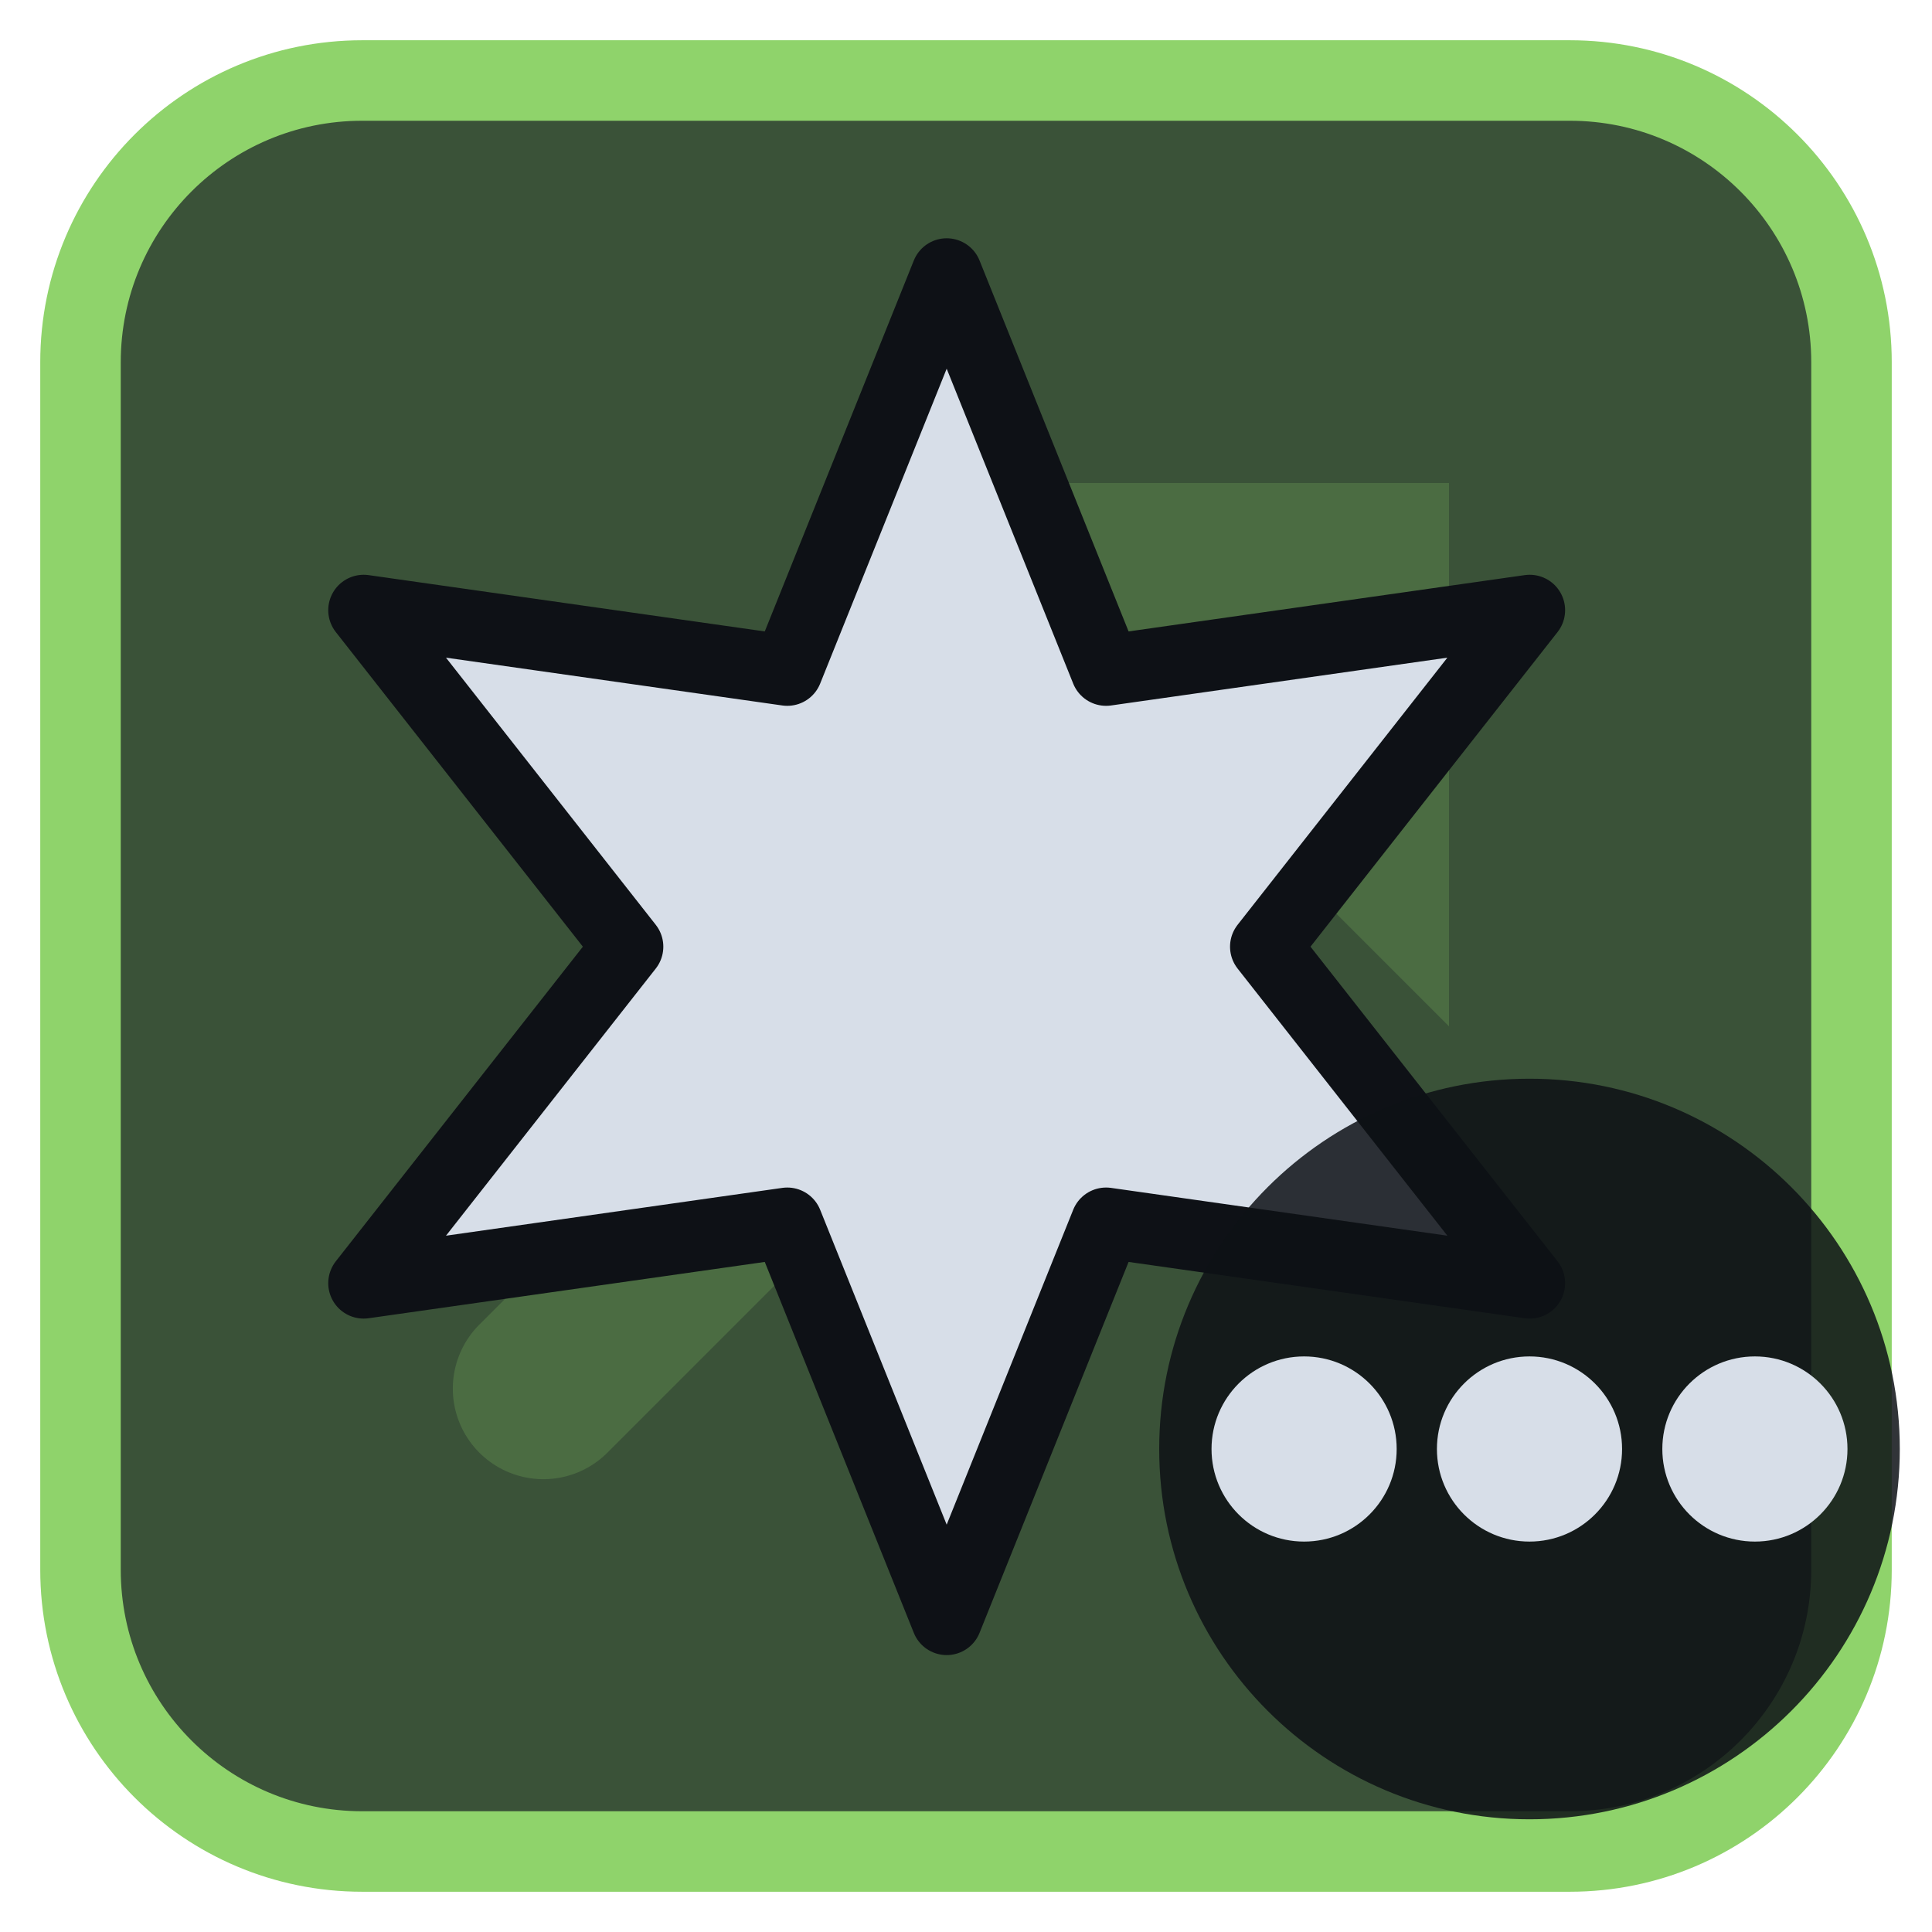
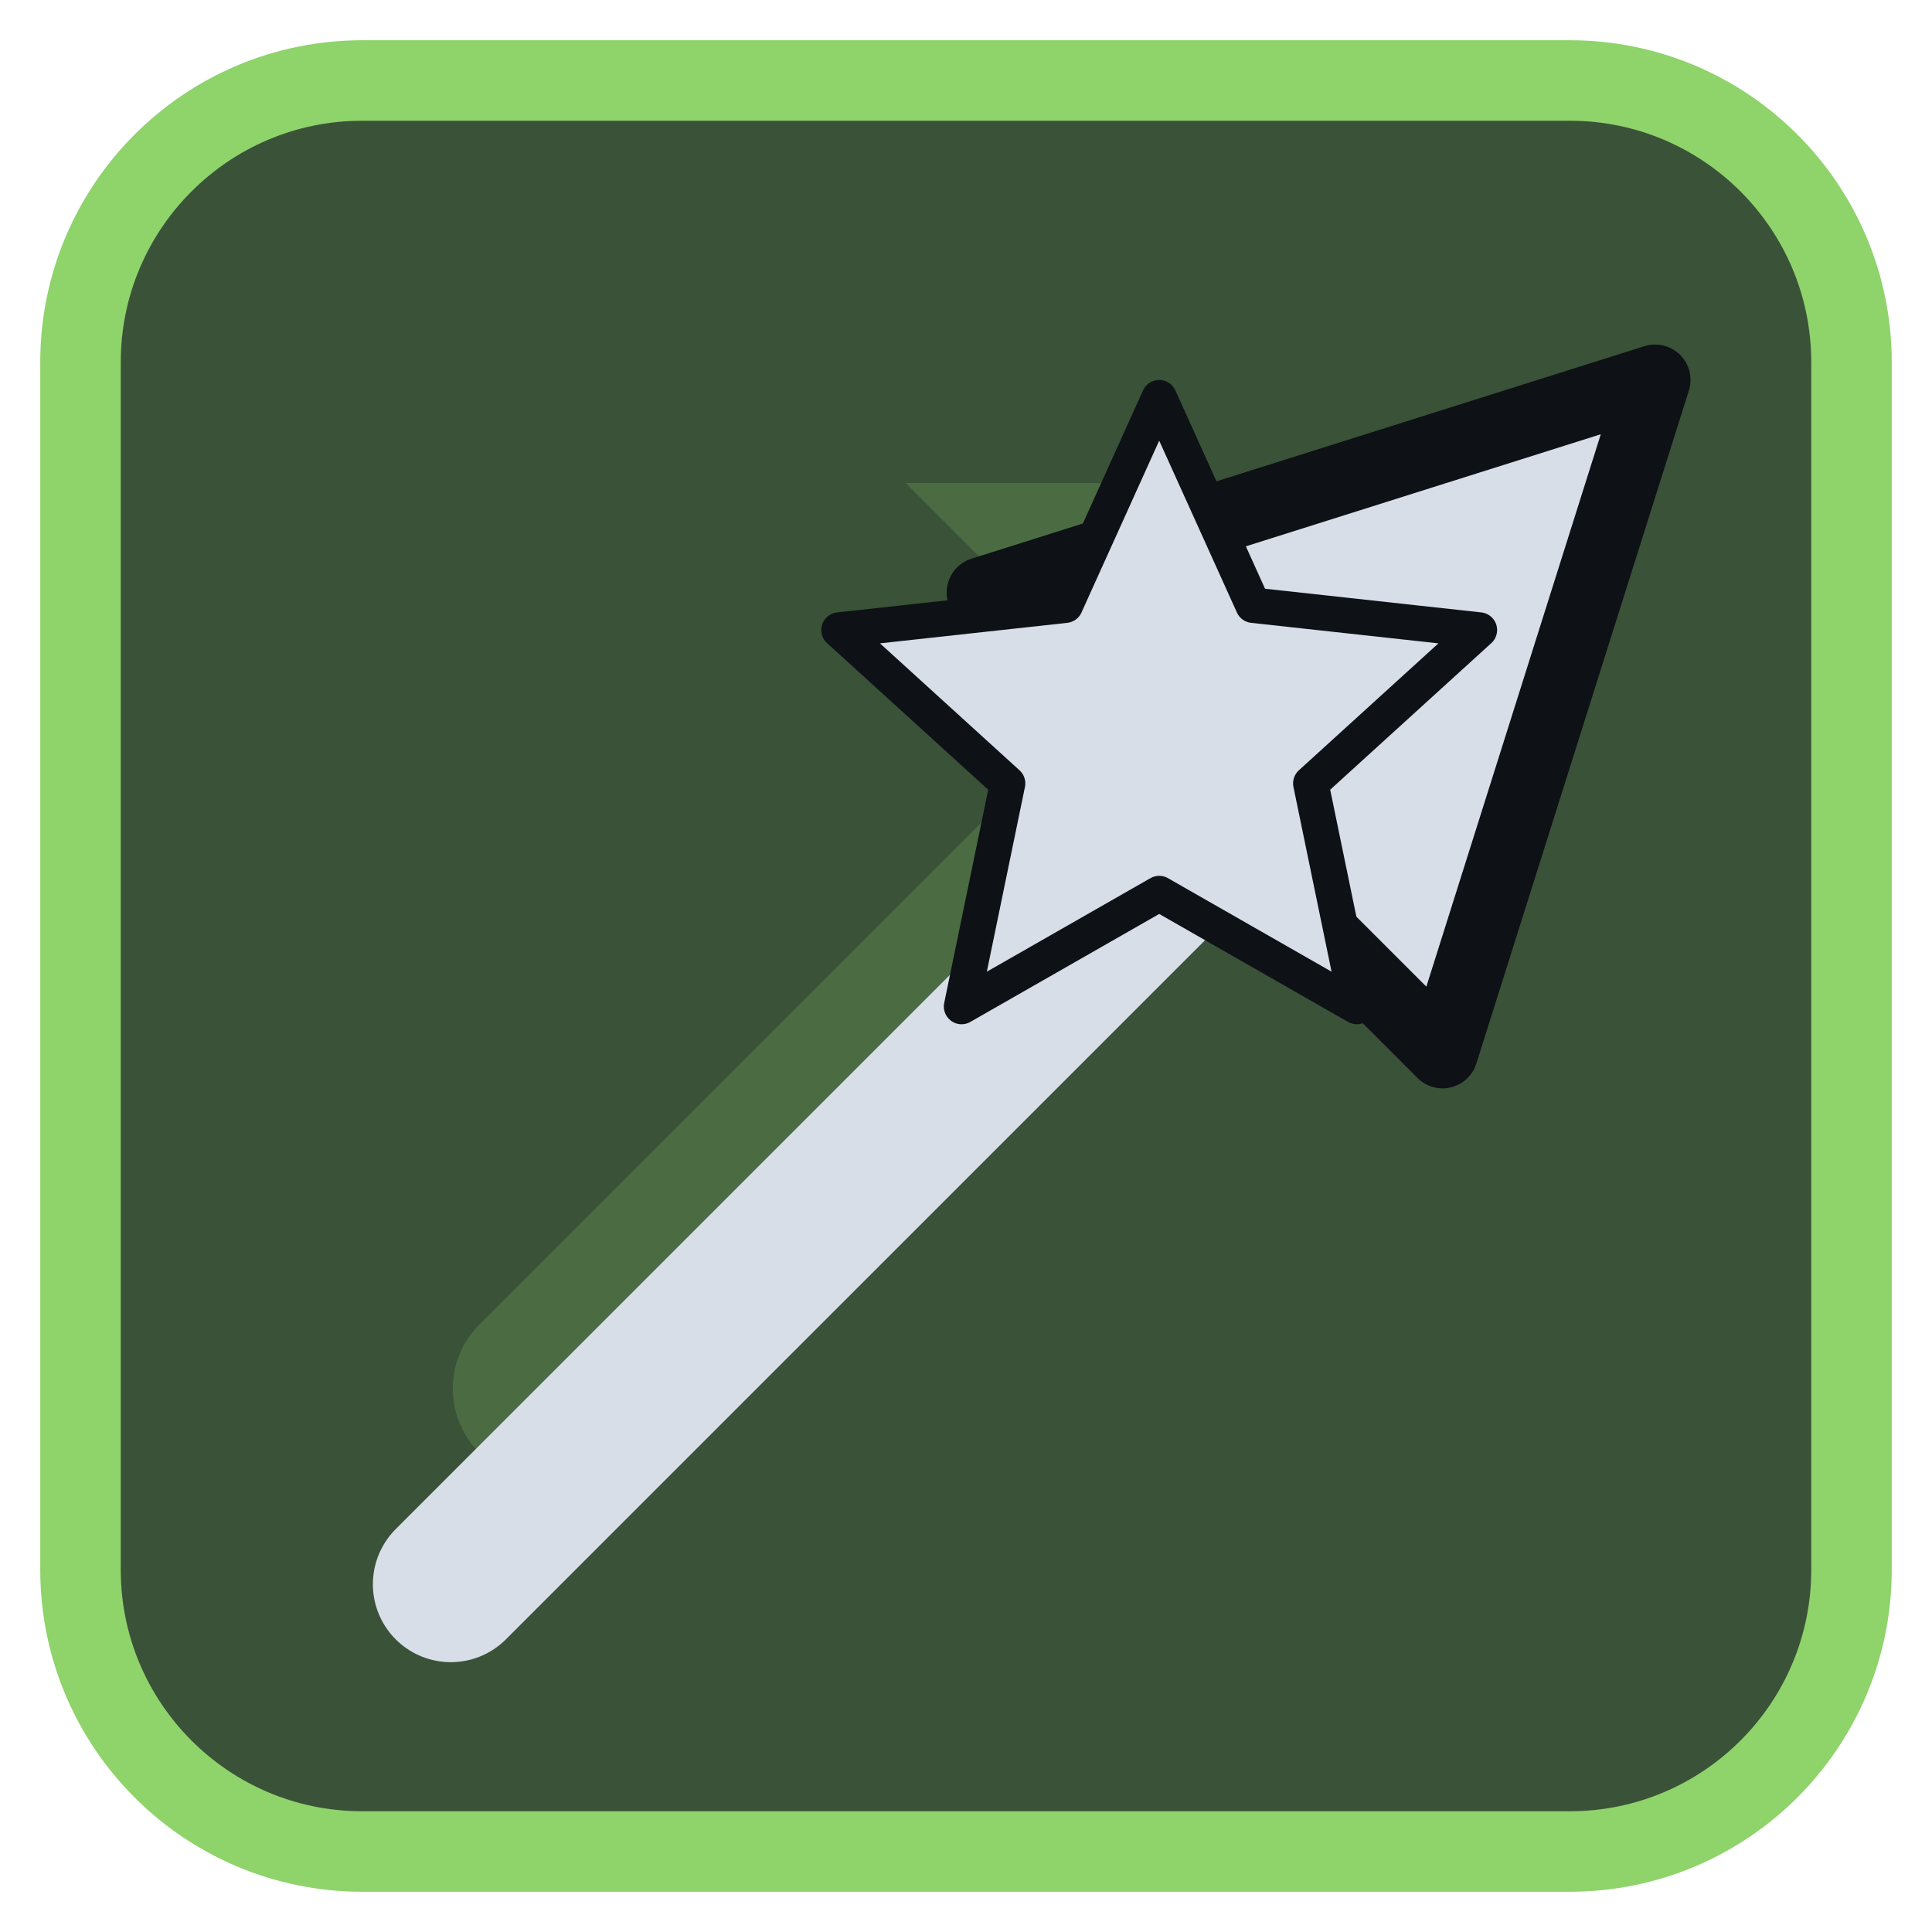
<svg xmlns="http://www.w3.org/2000/svg" viewBox="0 0 24 24" width="24" height="24">
  <rect x="1" y="1" width="22" height="22" rx="3.5" fill="#3a5238" stroke="#8fd36b" stroke-width="1" />
  <g opacity="0.2" transform="translate(3,3) scale(0.75)">
    <path d="M5 19L18 6" fill="none" stroke="#8fd36b" stroke-width="3" stroke-linecap="round" stroke-linejoin="round" />
    <path d="M11 4h9v9z" fill="#8fd36b" />
  </g>
  <g transform="translate(1.2,1.2) scale(0.88)">
-     <path d="M12.00 2.50L14.25 8.10L20.23 7.25L16.50 12.00L20.23 16.75L14.25 15.90L12.00 21.50L9.75 15.90L3.77 16.75L7.50 12.00L3.77 7.25L9.75 8.10Z" fill="#d7dee8" stroke="#0e1116" stroke-width="1" stroke-linejoin="round" />
+     <path d="M5 21L16 10" fill="none" stroke="#d7dee8" stroke-width="2.2" stroke-linecap="round" stroke-linejoin="round" />
+     <path d="M22 4L12.5 7L19 13.5Z" fill="#d7dee8" stroke="#0e1116" stroke-width="1" stroke-linejoin="round" />
+     <g transform="translate(9,3) scale(0.5)">
+       <path d="M12.00 2.50L14.65 8.36L21.04 9.06L16.28 13.39L17.58 19.69L12.00 16.50L6.42 19.69L7.72 13.39L2.96 9.06L9.35 8.36Z" fill="#d7dee8" stroke="#0e1116" stroke-width="1" stroke-linejoin="round" />
+     </g>
  </g>
-   <circle cx="19" cy="18" r="4.6" fill="#0e1116" fill-opacity="0.85" />
-   <circle cx="16.2" cy="18" r="1.15" fill="#d7dee8" />
-   <circle cx="19" cy="18" r="1.15" fill="#d7dee8" />
-   <circle cx="21.8" cy="18" r="1.15" fill="#d7dee8" />
</svg>
